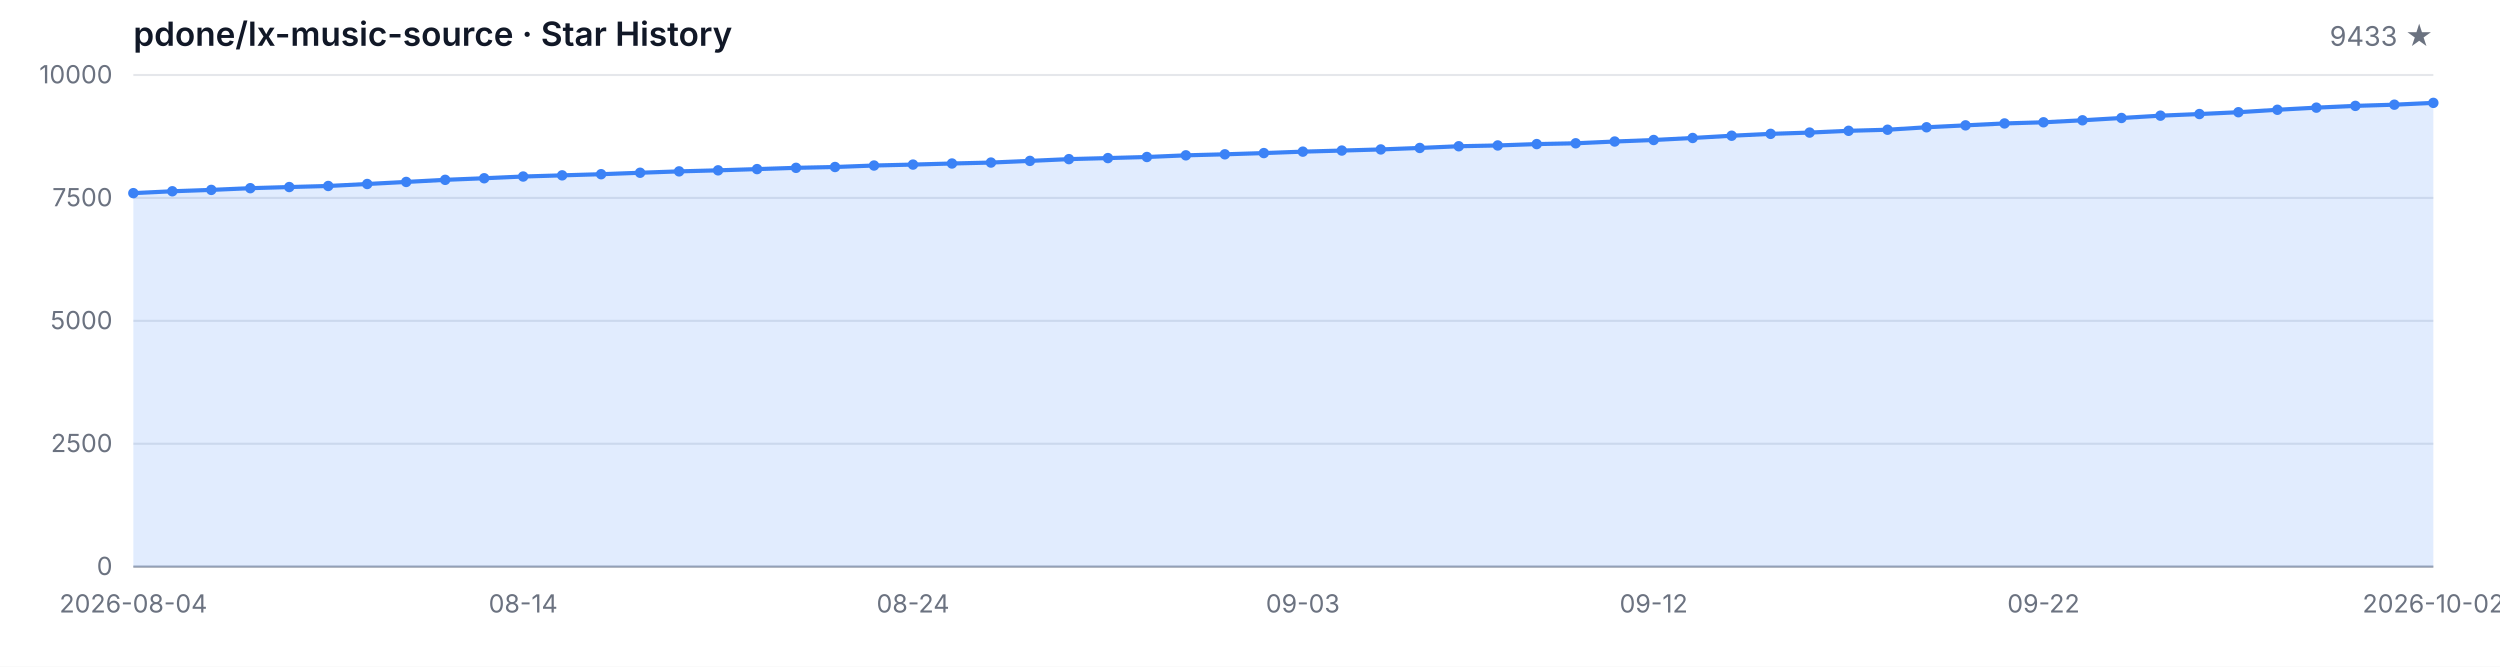
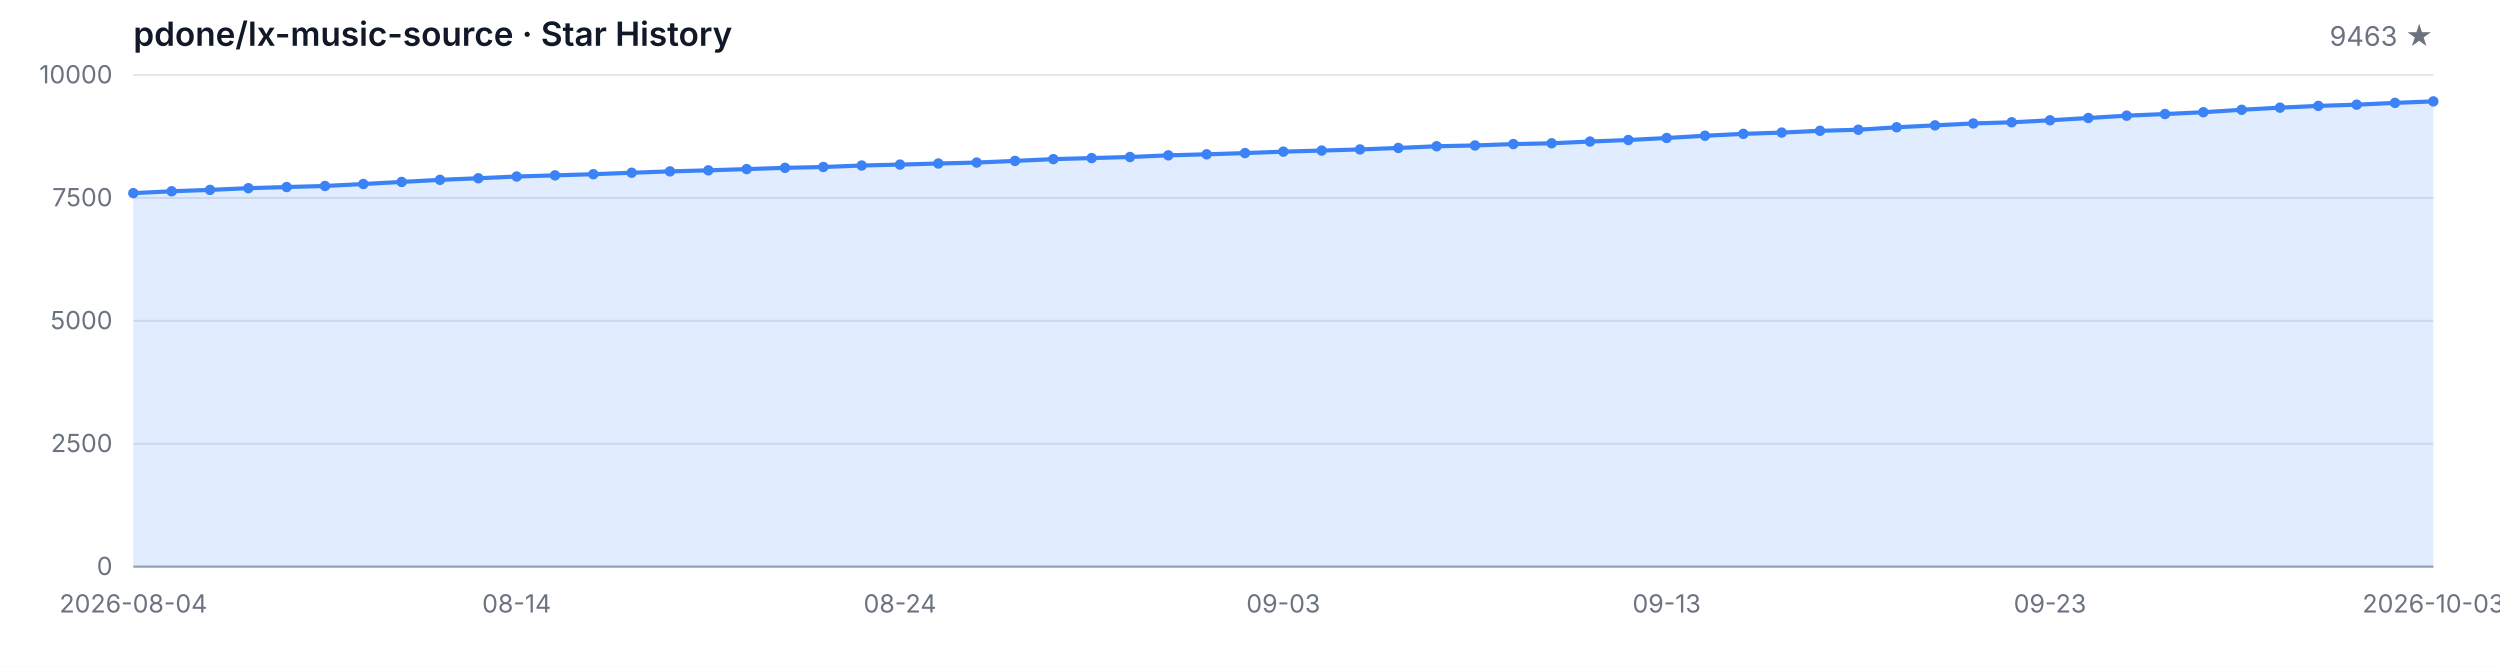
<svg xmlns="http://www.w3.org/2000/svg" width="1200" height="320" viewBox="0 0 1200 320" role="img" aria-label="Star History">
  <style>
  .bg { fill: #ffffff; }
  .grid { stroke: #e5e7eb; stroke-width: 1; }
  .axis { stroke: #9ca3af; stroke-width: 1; }
  .area { fill: rgba(59, 130, 246, 0.15); }
  .line { fill: none; stroke: #3b82f6; stroke-width: 2; stroke-linejoin: round; stroke-linecap: round; }
  .dot { fill: #3b82f6; }
  .tlabel { fill: #6b7280; font-family: -apple-system, BlinkMacSystemFont, 'Segoe UI', sans-serif; font-size: 12px; }
  .title { fill: #111827; font-family: -apple-system, BlinkMacSystemFont, 'Segoe UI', sans-serif; font-size: 16px; font-weight: 600; }
  .subtitle { fill: #6b7280; font-family: -apple-system, BlinkMacSystemFont, 'Segoe UI', sans-serif; font-size: 13px; }
  @media (prefers-color-scheme: dark) {
    .bg { fill: #0d1117; }
    .grid { stroke: #21262d; }
    .axis { stroke: #484f58; }
    .area { fill: rgba(58, 132, 255, 0.18); }
    .line { stroke: #58a6ff; }
    .dot { fill: #58a6ff; }
    .tlabel { fill: #8b949e; }
    .title { fill: #c9d1d9; }
    .subtitle { fill: #8b949e; }
  }
</style>
  <rect class="bg" width="1200" height="320" />
  <text class="title" x="64" y="22">pdone/lx-music-source · Star History</text>
-   <text class="subtitle" x="1168" y="22" text-anchor="end">9433 ★</text>
+   <text class="subtitle" x="1168" y="22" text-anchor="end">9463 ★</text>
  <line class="grid" x1="64" y1="272.00" x2="1168" y2="272.00" />
  <line class="grid" x1="64" y1="213.00" x2="1168" y2="213.00" />
  <line class="grid" x1="64" y1="154.00" x2="1168" y2="154.00" />
  <line class="grid" x1="64" y1="95.00" x2="1168" y2="95.00" />
  <line class="grid" x1="64" y1="36.00" x2="1168" y2="36.00" />
  <text class="tlabel" x="54" y="276.00" text-anchor="end">0</text>
  <text class="tlabel" x="54" y="217.00" text-anchor="end">2500</text>
  <text class="tlabel" x="54" y="158.00" text-anchor="end">5000</text>
  <text class="tlabel" x="54" y="99.00" text-anchor="end">7500</text>
  <text class="tlabel" x="54" y="40.00" text-anchor="end">10000</text>
  <line class="axis" x1="64" y1="272" x2="1168" y2="272" />
-   <path class="area" d="M 64.00 272.00 L 64.00 92.71 L 82.71 91.81 L 101.42 91.15 L 120.14 90.33 L 138.85 89.78 L 157.56 89.27 L 176.27 88.32 L 194.98 87.33 L 213.69 86.32 L 232.41 85.56 L 251.12 84.73 L 269.83 84.17 L 288.54 83.62 L 307.25 82.92 L 325.97 82.26 L 344.68 81.76 L 363.39 81.17 L 382.10 80.56 L 400.81 80.16 L 419.53 79.45 L 438.24 79.00 L 456.95 78.48 L 475.66 78.03 L 494.37 77.23 L 513.08 76.38 L 531.80 75.88 L 550.51 75.36 L 569.22 74.56 L 587.93 74.07 L 606.64 73.48 L 625.36 72.79 L 644.07 72.27 L 662.78 71.73 L 681.49 71.02 L 700.20 70.20 L 718.92 69.82 L 737.63 69.16 L 756.34 68.78 L 775.05 67.93 L 793.76 67.20 L 812.47 66.23 L 831.19 65.15 L 849.90 64.25 L 868.61 63.64 L 887.32 62.79 L 906.03 62.27 L 924.75 61.09 L 943.46 60.17 L 962.17 59.25 L 980.88 58.70 L 999.59 57.74 L 1018.31 56.63 L 1037.02 55.52 L 1055.73 54.74 L 1074.44 53.87 L 1093.15 52.69 L 1111.86 51.67 L 1130.58 50.82 L 1149.29 50.25 L 1168.00 49.38 L 1168.00 272.00 Z" />
-   <path class="line" d="M 64.00 92.71 L 82.71 91.81 L 101.42 91.15 L 120.14 90.33 L 138.85 89.78 L 157.56 89.27 L 176.27 88.32 L 194.98 87.33 L 213.69 86.32 L 232.41 85.56 L 251.12 84.73 L 269.83 84.17 L 288.54 83.62 L 307.25 82.92 L 325.97 82.26 L 344.68 81.76 L 363.39 81.17 L 382.10 80.56 L 400.81 80.16 L 419.53 79.45 L 438.24 79.00 L 456.95 78.48 L 475.66 78.03 L 494.37 77.23 L 513.08 76.38 L 531.80 75.88 L 550.51 75.36 L 569.22 74.56 L 587.93 74.07 L 606.64 73.48 L 625.36 72.79 L 644.07 72.27 L 662.78 71.73 L 681.49 71.02 L 700.20 70.20 L 718.92 69.82 L 737.63 69.16 L 756.34 68.78 L 775.05 67.93 L 793.76 67.20 L 812.47 66.23 L 831.19 65.15 L 849.90 64.25 L 868.61 63.64 L 887.32 62.79 L 906.03 62.27 L 924.75 61.09 L 943.46 60.17 L 962.17 59.25 L 980.88 58.70 L 999.59 57.74 L 1018.31 56.63 L 1037.02 55.52 L 1055.73 54.74 L 1074.44 53.87 L 1093.15 52.69 L 1111.86 51.67 L 1130.58 50.82 L 1149.29 50.25 L 1168.00 49.38" />
+   <path class="area" d="M 64.00 272.00 L 64.00 92.71 L 82.40 91.81 L 100.80 91.15 L 119.20 90.33 L 137.60 89.78 L 156.00 89.27 L 174.40 88.32 L 192.80 87.33 L 211.20 86.32 L 229.60 85.56 L 248.00 84.73 L 266.40 84.17 L 284.80 83.62 L 303.20 82.92 L 321.60 82.26 L 340.00 81.76 L 358.40 81.17 L 376.80 80.56 L 395.20 80.16 L 413.60 79.45 L 432.00 79.00 L 450.40 78.48 L 468.80 78.03 L 487.20 77.23 L 505.60 76.38 L 524.00 75.88 L 542.40 75.36 L 560.80 74.56 L 579.20 74.07 L 597.60 73.48 L 616.00 72.79 L 634.40 72.27 L 652.80 71.73 L 671.20 71.02 L 689.60 70.20 L 708.00 69.82 L 726.40 69.16 L 744.80 68.78 L 763.20 67.93 L 781.60 67.20 L 800.00 66.23 L 818.40 65.15 L 836.80 64.25 L 855.20 63.64 L 873.60 62.79 L 892.00 62.27 L 910.40 61.09 L 928.80 60.17 L 947.20 59.25 L 965.60 58.70 L 984.00 57.74 L 1002.40 56.63 L 1020.80 55.52 L 1039.20 54.74 L 1057.60 53.87 L 1076.00 52.69 L 1094.40 51.67 L 1112.80 50.82 L 1131.20 50.25 L 1149.60 49.38 L 1168.00 48.67 L 1168.00 272.00 Z" />
+   <path class="line" d="M 64.00 92.71 L 82.40 91.81 L 100.80 91.15 L 119.20 90.33 L 137.60 89.78 L 156.00 89.27 L 174.40 88.32 L 192.80 87.33 L 211.20 86.32 L 229.60 85.56 L 248.00 84.73 L 266.40 84.17 L 284.80 83.62 L 303.20 82.92 L 321.60 82.26 L 340.00 81.76 L 358.40 81.17 L 376.80 80.56 L 395.20 80.16 L 413.60 79.45 L 432.00 79.00 L 450.40 78.48 L 468.80 78.03 L 487.20 77.23 L 505.60 76.38 L 524.00 75.88 L 542.40 75.36 L 560.80 74.56 L 579.20 74.07 L 597.60 73.48 L 616.00 72.79 L 634.40 72.27 L 652.80 71.73 L 671.20 71.02 L 689.60 70.20 L 708.00 69.82 L 726.40 69.16 L 744.80 68.78 L 763.20 67.93 L 781.60 67.20 L 800.00 66.23 L 818.40 65.15 L 836.80 64.25 L 855.20 63.64 L 873.60 62.79 L 892.00 62.27 L 910.40 61.09 L 928.80 60.17 L 947.20 59.25 L 965.60 58.70 L 984.00 57.74 L 1002.40 56.63 L 1020.80 55.52 L 1039.20 54.74 L 1057.60 53.87 L 1076.00 52.69 L 1094.40 51.67 L 1112.80 50.82 L 1131.20 50.25 L 1149.60 49.38 L 1168.00 48.67" />
  <circle class="dot" cx="64.00" cy="92.71" r="2.5" />
-   <circle class="dot" cx="82.71" cy="91.81" r="2.5" />
-   <circle class="dot" cx="101.42" cy="91.15" r="2.5" />
-   <circle class="dot" cx="120.14" cy="90.33" r="2.5" />
-   <circle class="dot" cx="138.85" cy="89.78" r="2.5" />
-   <circle class="dot" cx="157.56" cy="89.27" r="2.5" />
-   <circle class="dot" cx="176.27" cy="88.32" r="2.5" />
-   <circle class="dot" cx="194.98" cy="87.33" r="2.5" />
-   <circle class="dot" cx="213.69" cy="86.32" r="2.5" />
-   <circle class="dot" cx="232.41" cy="85.56" r="2.5" />
-   <circle class="dot" cx="251.12" cy="84.73" r="2.5" />
-   <circle class="dot" cx="269.83" cy="84.17" r="2.5" />
-   <circle class="dot" cx="288.54" cy="83.62" r="2.5" />
-   <circle class="dot" cx="307.25" cy="82.92" r="2.5" />
-   <circle class="dot" cx="325.97" cy="82.26" r="2.5" />
-   <circle class="dot" cx="344.68" cy="81.76" r="2.5" />
-   <circle class="dot" cx="363.39" cy="81.17" r="2.5" />
-   <circle class="dot" cx="382.10" cy="80.56" r="2.5" />
-   <circle class="dot" cx="400.81" cy="80.16" r="2.5" />
-   <circle class="dot" cx="419.53" cy="79.45" r="2.5" />
-   <circle class="dot" cx="438.24" cy="79.00" r="2.5" />
-   <circle class="dot" cx="456.95" cy="78.48" r="2.5" />
-   <circle class="dot" cx="475.66" cy="78.03" r="2.5" />
-   <circle class="dot" cx="494.37" cy="77.23" r="2.5" />
-   <circle class="dot" cx="513.08" cy="76.38" r="2.5" />
-   <circle class="dot" cx="531.80" cy="75.88" r="2.5" />
-   <circle class="dot" cx="550.51" cy="75.36" r="2.5" />
-   <circle class="dot" cx="569.22" cy="74.56" r="2.5" />
-   <circle class="dot" cx="587.93" cy="74.07" r="2.5" />
-   <circle class="dot" cx="606.64" cy="73.48" r="2.5" />
-   <circle class="dot" cx="625.36" cy="72.79" r="2.5" />
-   <circle class="dot" cx="644.07" cy="72.27" r="2.5" />
-   <circle class="dot" cx="662.78" cy="71.73" r="2.5" />
-   <circle class="dot" cx="681.49" cy="71.02" r="2.5" />
-   <circle class="dot" cx="700.20" cy="70.20" r="2.5" />
-   <circle class="dot" cx="718.92" cy="69.82" r="2.5" />
-   <circle class="dot" cx="737.63" cy="69.16" r="2.5" />
-   <circle class="dot" cx="756.34" cy="68.78" r="2.5" />
-   <circle class="dot" cx="775.05" cy="67.93" r="2.5" />
-   <circle class="dot" cx="793.76" cy="67.20" r="2.5" />
-   <circle class="dot" cx="812.47" cy="66.23" r="2.5" />
-   <circle class="dot" cx="831.19" cy="65.15" r="2.5" />
-   <circle class="dot" cx="849.90" cy="64.25" r="2.5" />
-   <circle class="dot" cx="868.61" cy="63.64" r="2.5" />
-   <circle class="dot" cx="887.32" cy="62.79" r="2.5" />
-   <circle class="dot" cx="906.03" cy="62.27" r="2.5" />
-   <circle class="dot" cx="924.75" cy="61.09" r="2.5" />
-   <circle class="dot" cx="943.46" cy="60.17" r="2.5" />
-   <circle class="dot" cx="962.17" cy="59.25" r="2.5" />
-   <circle class="dot" cx="980.88" cy="58.70" r="2.5" />
-   <circle class="dot" cx="999.59" cy="57.74" r="2.5" />
-   <circle class="dot" cx="1018.31" cy="56.63" r="2.5" />
-   <circle class="dot" cx="1037.02" cy="55.52" r="2.5" />
-   <circle class="dot" cx="1055.73" cy="54.74" r="2.5" />
-   <circle class="dot" cx="1074.44" cy="53.87" r="2.5" />
-   <circle class="dot" cx="1093.15" cy="52.69" r="2.5" />
-   <circle class="dot" cx="1111.86" cy="51.67" r="2.5" />
-   <circle class="dot" cx="1130.58" cy="50.82" r="2.5" />
-   <circle class="dot" cx="1149.29" cy="50.25" r="2.5" />
-   <circle class="dot" cx="1168.00" cy="49.38" r="2.5" />
+   <circle class="dot" cx="82.40" cy="91.81" r="2.5" />
+   <circle class="dot" cx="100.80" cy="91.15" r="2.5" />
+   <circle class="dot" cx="119.20" cy="90.33" r="2.5" />
+   <circle class="dot" cx="137.60" cy="89.78" r="2.5" />
+   <circle class="dot" cx="156.00" cy="89.27" r="2.5" />
+   <circle class="dot" cx="174.40" cy="88.32" r="2.5" />
+   <circle class="dot" cx="192.80" cy="87.33" r="2.5" />
+   <circle class="dot" cx="211.20" cy="86.32" r="2.5" />
+   <circle class="dot" cx="229.60" cy="85.56" r="2.5" />
+   <circle class="dot" cx="248.00" cy="84.73" r="2.5" />
+   <circle class="dot" cx="266.40" cy="84.17" r="2.5" />
+   <circle class="dot" cx="284.80" cy="83.62" r="2.5" />
+   <circle class="dot" cx="303.20" cy="82.92" r="2.5" />
+   <circle class="dot" cx="321.60" cy="82.26" r="2.5" />
+   <circle class="dot" cx="340.00" cy="81.76" r="2.5" />
+   <circle class="dot" cx="358.40" cy="81.17" r="2.5" />
+   <circle class="dot" cx="376.80" cy="80.56" r="2.5" />
+   <circle class="dot" cx="395.20" cy="80.16" r="2.5" />
+   <circle class="dot" cx="413.60" cy="79.45" r="2.5" />
+   <circle class="dot" cx="432.00" cy="79.00" r="2.5" />
+   <circle class="dot" cx="450.40" cy="78.48" r="2.5" />
+   <circle class="dot" cx="468.80" cy="78.03" r="2.5" />
+   <circle class="dot" cx="487.20" cy="77.23" r="2.5" />
+   <circle class="dot" cx="505.60" cy="76.38" r="2.5" />
+   <circle class="dot" cx="524.00" cy="75.88" r="2.5" />
+   <circle class="dot" cx="542.40" cy="75.36" r="2.5" />
+   <circle class="dot" cx="560.80" cy="74.56" r="2.5" />
+   <circle class="dot" cx="579.20" cy="74.07" r="2.5" />
+   <circle class="dot" cx="597.60" cy="73.48" r="2.5" />
+   <circle class="dot" cx="616.00" cy="72.79" r="2.5" />
+   <circle class="dot" cx="634.40" cy="72.27" r="2.5" />
+   <circle class="dot" cx="652.80" cy="71.73" r="2.5" />
+   <circle class="dot" cx="671.20" cy="71.02" r="2.5" />
+   <circle class="dot" cx="689.60" cy="70.20" r="2.5" />
+   <circle class="dot" cx="708.00" cy="69.82" r="2.5" />
+   <circle class="dot" cx="726.40" cy="69.16" r="2.5" />
+   <circle class="dot" cx="744.80" cy="68.78" r="2.5" />
+   <circle class="dot" cx="763.20" cy="67.93" r="2.5" />
+   <circle class="dot" cx="781.60" cy="67.20" r="2.5" />
+   <circle class="dot" cx="800.00" cy="66.23" r="2.5" />
+   <circle class="dot" cx="818.40" cy="65.15" r="2.5" />
+   <circle class="dot" cx="836.80" cy="64.25" r="2.5" />
+   <circle class="dot" cx="855.20" cy="63.64" r="2.5" />
+   <circle class="dot" cx="873.60" cy="62.79" r="2.5" />
+   <circle class="dot" cx="892.00" cy="62.27" r="2.5" />
+   <circle class="dot" cx="910.40" cy="61.09" r="2.5" />
+   <circle class="dot" cx="928.80" cy="60.17" r="2.5" />
+   <circle class="dot" cx="947.20" cy="59.25" r="2.5" />
+   <circle class="dot" cx="965.60" cy="58.70" r="2.5" />
+   <circle class="dot" cx="984.00" cy="57.74" r="2.5" />
+   <circle class="dot" cx="1002.40" cy="56.63" r="2.5" />
+   <circle class="dot" cx="1020.80" cy="55.52" r="2.5" />
+   <circle class="dot" cx="1039.20" cy="54.74" r="2.5" />
+   <circle class="dot" cx="1057.60" cy="53.87" r="2.5" />
+   <circle class="dot" cx="1076.00" cy="52.69" r="2.5" />
+   <circle class="dot" cx="1094.40" cy="51.67" r="2.5" />
+   <circle class="dot" cx="1112.80" cy="50.82" r="2.5" />
+   <circle class="dot" cx="1131.20" cy="50.25" r="2.5" />
+   <circle class="dot" cx="1149.60" cy="49.38" r="2.5" />
+   <circle class="dot" cx="1168.00" cy="48.67" r="2.5" />
  <text class="tlabel" x="64.00" y="294" text-anchor="middle">2026-08-04</text>
-   <text class="tlabel" x="251.12" y="294" text-anchor="middle">08-14</text>
-   <text class="tlabel" x="438.24" y="294" text-anchor="middle">08-24</text>
-   <text class="tlabel" x="625.36" y="294" text-anchor="middle">09-03</text>
-   <text class="tlabel" x="793.76" y="294" text-anchor="middle">09-12</text>
-   <text class="tlabel" x="980.88" y="294" text-anchor="middle">09-22</text>
-   <text class="tlabel" x="1168.00" y="294" text-anchor="middle">2026-10-02</text>
+   <text class="tlabel" x="248.00" y="294" text-anchor="middle">08-14</text>
+   <text class="tlabel" x="432.00" y="294" text-anchor="middle">08-24</text>
+   <text class="tlabel" x="616.00" y="294" text-anchor="middle">09-03</text>
+   <text class="tlabel" x="800.00" y="294" text-anchor="middle">09-13</text>
+   <text class="tlabel" x="984.00" y="294" text-anchor="middle">09-23</text>
+   <text class="tlabel" x="1168.00" y="294" text-anchor="middle">2026-10-03</text>
</svg>
